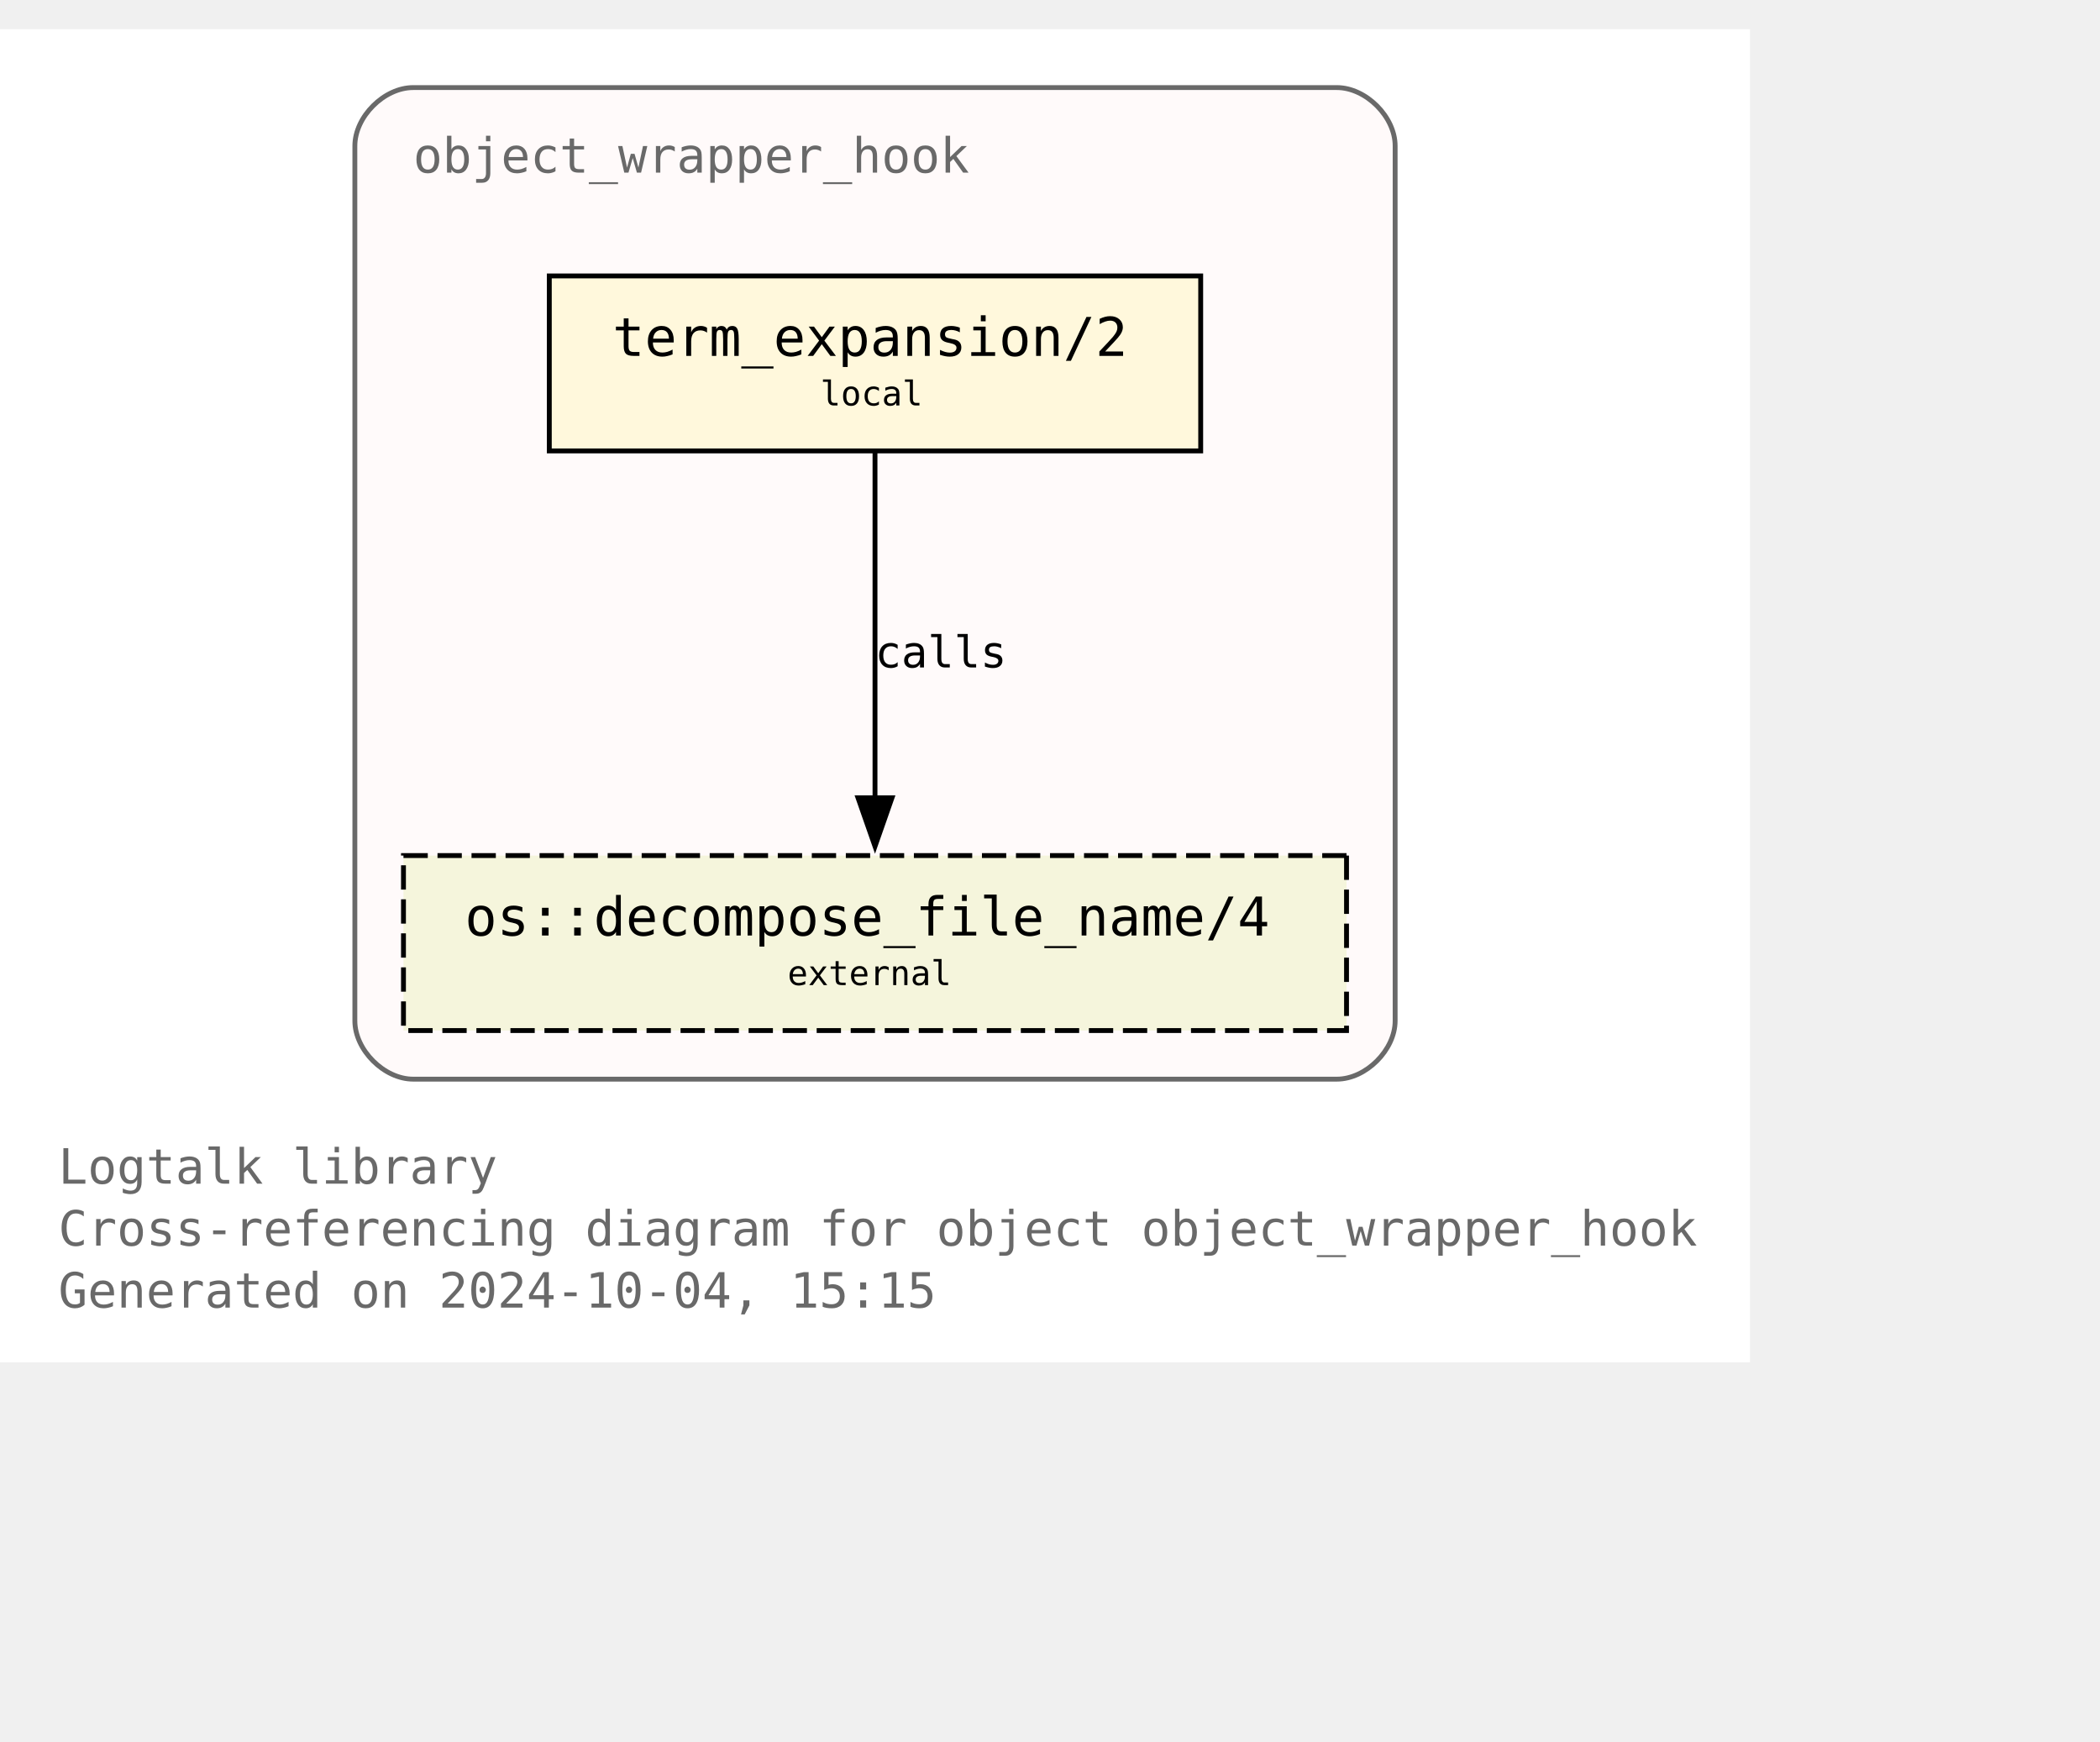
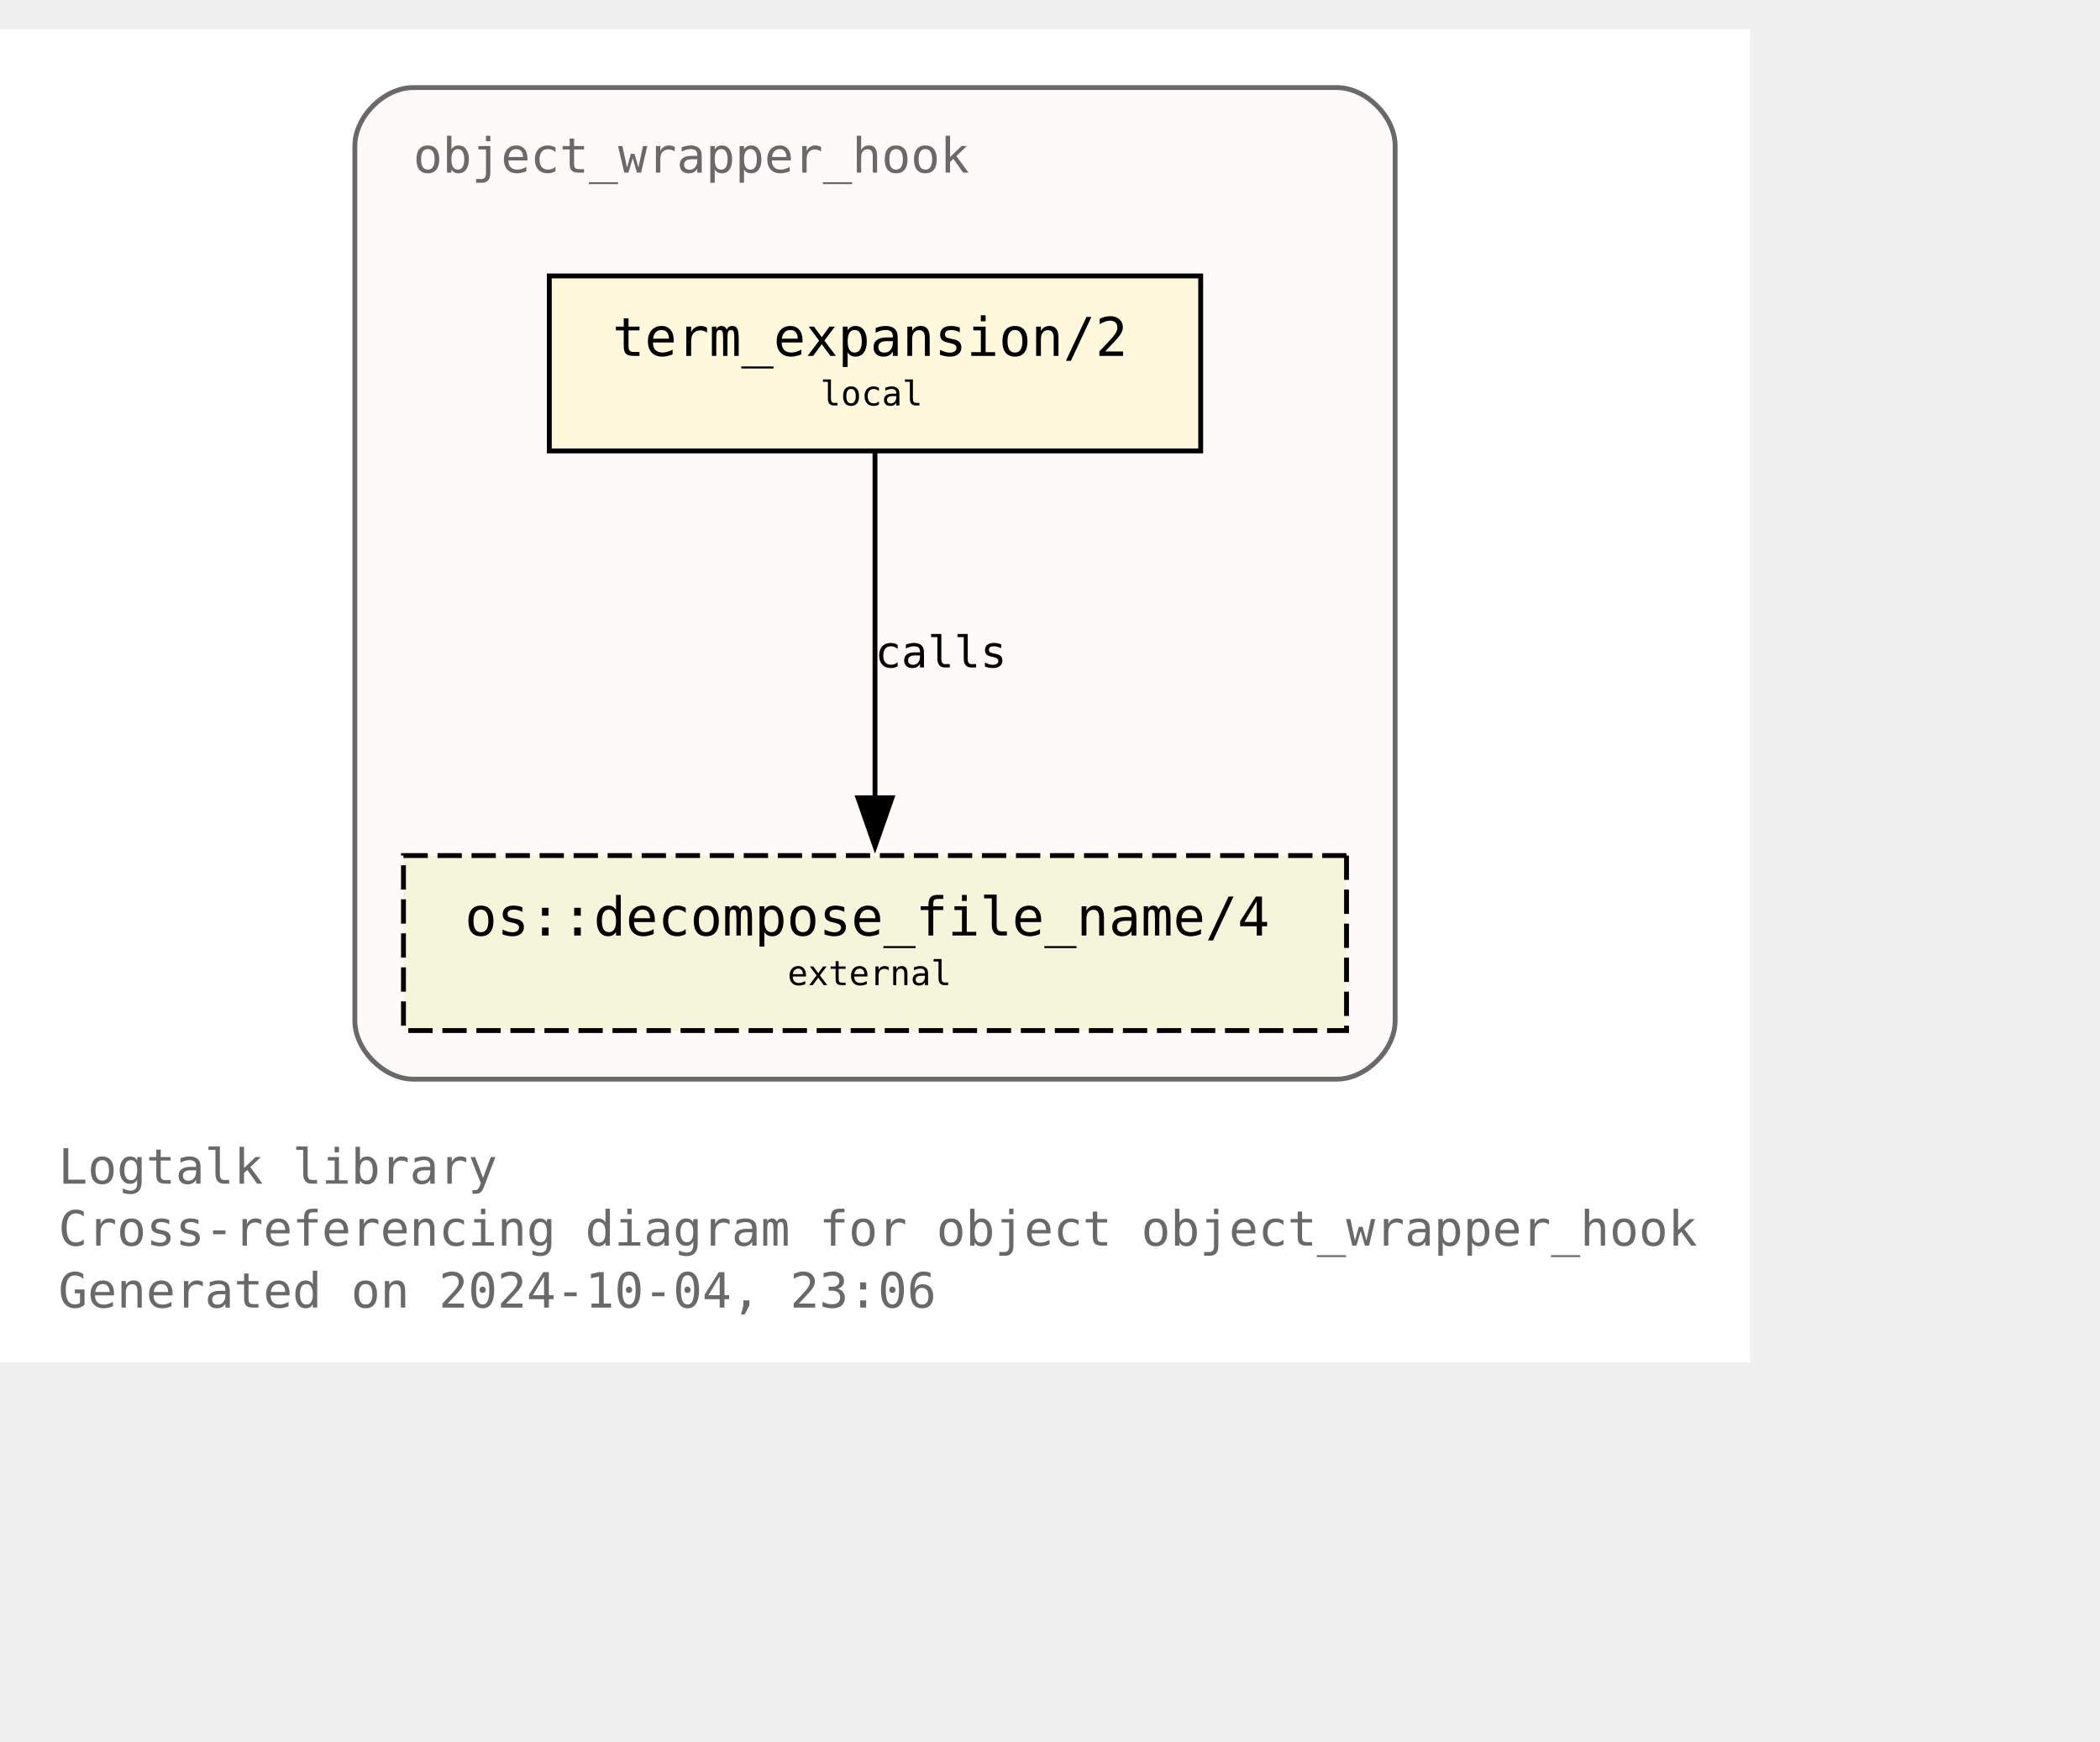
<svg xmlns="http://www.w3.org/2000/svg" xmlns:xlink="http://www.w3.org/1999/xlink" width="504pt" height="418pt" viewBox="72.00 72.00 432.00 346.25">
  <g id="graph0" class="graph" transform="scale(1 1) rotate(0) translate(76 342.25)">
    <polygon fill="white" stroke="none" points="-4,4 -4,-270.25 356,-270.25 356,4 -4,4" />
    <text text-anchor="start" x="8" y="-32.75" font-family="Monospace" font-size="10.00" fill="dimgray">Logtalk library</text>
    <text text-anchor="start" x="8" y="-20" font-family="Monospace" font-size="10.00" fill="dimgray">Cross-referencing diagram for object object_wrapper_hook</text>
-     <text text-anchor="start" x="8" y="-7.25" font-family="Monospace" font-size="10.00" fill="dimgray">Generated on 2024-10-04, 15:15</text>
+     <text text-anchor="start" x="8" y="-7.25" font-family="Monospace" font-size="10.00" fill="dimgray">Generated on 2024-10-04, 23:06</text>
    <g id="clust1" class="cluster">
      <g id="a_clust1">
        <a xlink:title="object_wrapper_hook">
          <path fill="snow" stroke="dimgray" d="M81,-54.25C81,-54.25 271,-54.25 271,-54.25 277,-54.25 283,-60.25 283,-66.25 283,-66.25 283,-246.25 283,-246.25 283,-252.25 277,-258.25 271,-258.25 271,-258.25 81,-258.25 81,-258.25 75,-258.25 69,-252.25 69,-246.25 69,-246.25 69,-66.25 69,-66.25 69,-60.25 75,-54.25 81,-54.25" />
          <g id="a_clust1_0">
-             <a xlink:href="https://github.com/LogtalkDotOrg/logtalk3/tree/feb0703ace87e7cde8336199a94988c47716df9a/library/hook_objects/object_wrapper_hook.lgt" xlink:title="https://github.com/LogtalkDotOrg/logtalk3/tree/feb0703ace87e7cde8336199a94988c47716df9a/library/hook_objects/object_wrapper_hook.lgt">
+             <a xlink:href="https://github.com/LogtalkDotOrg/logtalk3/tree/9dfa4595106e9b53620938a6bbd5df8bc5ed2582/library/hook_objects/object_wrapper_hook.lgt" xlink:title="https://github.com/LogtalkDotOrg/logtalk3/tree/9dfa4595106e9b53620938a6bbd5df8bc5ed2582/library/hook_objects/object_wrapper_hook.lgt">
              <text text-anchor="start" x="81" y="-240.75" font-family="Monospace" font-size="10.00" fill="dimgray">object_wrapper_hook</text>
            </a>
          </g>
        </a>
      </g>
    </g>
    <g id="node1" class="node">
      <g id="a_node1">
-         <a xlink:href="https://github.com/LogtalkDotOrg/logtalk3/tree/feb0703ace87e7cde8336199a94988c47716df9a/library/hook_objects/object_wrapper_hook.lgt#L39" xlink:title="https://github.com/LogtalkDotOrg/logtalk3/tree/feb0703ace87e7cde8336199a94988c47716df9a/library/hook_objects/object_wrapper_hook.lgt#L39">
+         <a xlink:href="https://github.com/LogtalkDotOrg/logtalk3/tree/9dfa4595106e9b53620938a6bbd5df8bc5ed2582/library/hook_objects/object_wrapper_hook.lgt#L39" xlink:title="https://github.com/LogtalkDotOrg/logtalk3/tree/9dfa4595106e9b53620938a6bbd5df8bc5ed2582/library/hook_objects/object_wrapper_hook.lgt#L39">
          <polygon fill="cornsilk" stroke="black" points="243,-219.5 109,-219.5 109,-183.5 243,-183.5 243,-219.5" />
          <text text-anchor="start" x="116.88" y="-204.07" font-family="Monospace" font-size="9.00"> </text>
          <text text-anchor="start" x="122" y="-203.05" font-family="Monospace" font-size="11.00">term_expansion/2</text>
          <text text-anchor="start" x="229.88" y="-204.07" font-family="Monospace" font-size="9.00"> </text>
          <text text-anchor="start" x="116.88" y="-191.95" font-family="Monospace" font-size="9.00"> </text>
          <text text-anchor="start" x="164.75" y="-192.85" font-family="Monospace" font-size="7.00">local</text>
          <text text-anchor="start" x="229.88" y="-191.95" font-family="Monospace" font-size="9.00"> </text>
        </a>
      </g>
    </g>
    <g id="node2" class="node">
      <g id="a_node2">
        <a xlink:href="https://logtalk.org/library/osp_0.html#decompose-file-name-4" xlink:title="https://logtalk.org/library/osp_0.html#decompose-file-name-4">
          <polygon fill="beige" stroke="black" stroke-dasharray="5,2" points="273,-100.25 79,-100.25 79,-64.25 273,-64.25 273,-100.25" />
          <text text-anchor="start" x="86.88" y="-84.83" font-family="Monospace" font-size="9.00"> </text>
          <text text-anchor="start" x="91.62" y="-83.8" font-family="Monospace" font-size="11.00">os::decompose_file_name/4</text>
          <text text-anchor="start" x="259.88" y="-84.83" font-family="Monospace" font-size="9.00"> </text>
          <text text-anchor="start" x="86.88" y="-72.7" font-family="Monospace" font-size="9.00"> </text>
          <text text-anchor="start" x="158" y="-73.6" font-family="Monospace" font-size="7.00">external</text>
          <text text-anchor="start" x="259.88" y="-72.7" font-family="Monospace" font-size="9.00"> </text>
        </a>
      </g>
    </g>
    <g id="edge1" class="edge">
      <g id="a_edge1">
-         <a xlink:href="https://github.com/LogtalkDotOrg/logtalk3/tree/feb0703ace87e7cde8336199a94988c47716df9a/library/hook_objects/object_wrapper_hook.lgt#L39" xlink:title="calls">
+         <a xlink:href="https://github.com/LogtalkDotOrg/logtalk3/tree/9dfa4595106e9b53620938a6bbd5df8bc5ed2582/library/hook_objects/object_wrapper_hook.lgt#L39" xlink:title="calls">
          <path fill="none" stroke="black" d="M176,-183.2C176,-164.5 176,-134.37 176,-112.08" />
          <polygon fill="black" stroke="black" points="179.5,-112.14 176,-102.14 172.5,-112.14 179.5,-112.14" />
        </a>
      </g>
      <g id="a_edge1-label">
-         <a xlink:href="https://github.com/LogtalkDotOrg/logtalk3/tree/feb0703ace87e7cde8336199a94988c47716df9a/library/hook_objects/object_wrapper_hook.lgt#L39" xlink:title="https://github.com/LogtalkDotOrg/logtalk3/tree/feb0703ace87e7cde8336199a94988c47716df9a/library/hook_objects/object_wrapper_hook.lgt#L39">
+         <a xlink:href="https://github.com/LogtalkDotOrg/logtalk3/tree/9dfa4595106e9b53620938a6bbd5df8bc5ed2582/library/hook_objects/object_wrapper_hook.lgt#L39" xlink:title="https://github.com/LogtalkDotOrg/logtalk3/tree/9dfa4595106e9b53620938a6bbd5df8bc5ed2582/library/hook_objects/object_wrapper_hook.lgt#L39">
          <text text-anchor="start" x="176" y="-138.95" font-family="Monospace" font-size="9.00">calls</text>
        </a>
      </g>
    </g>
  </g>
</svg>
